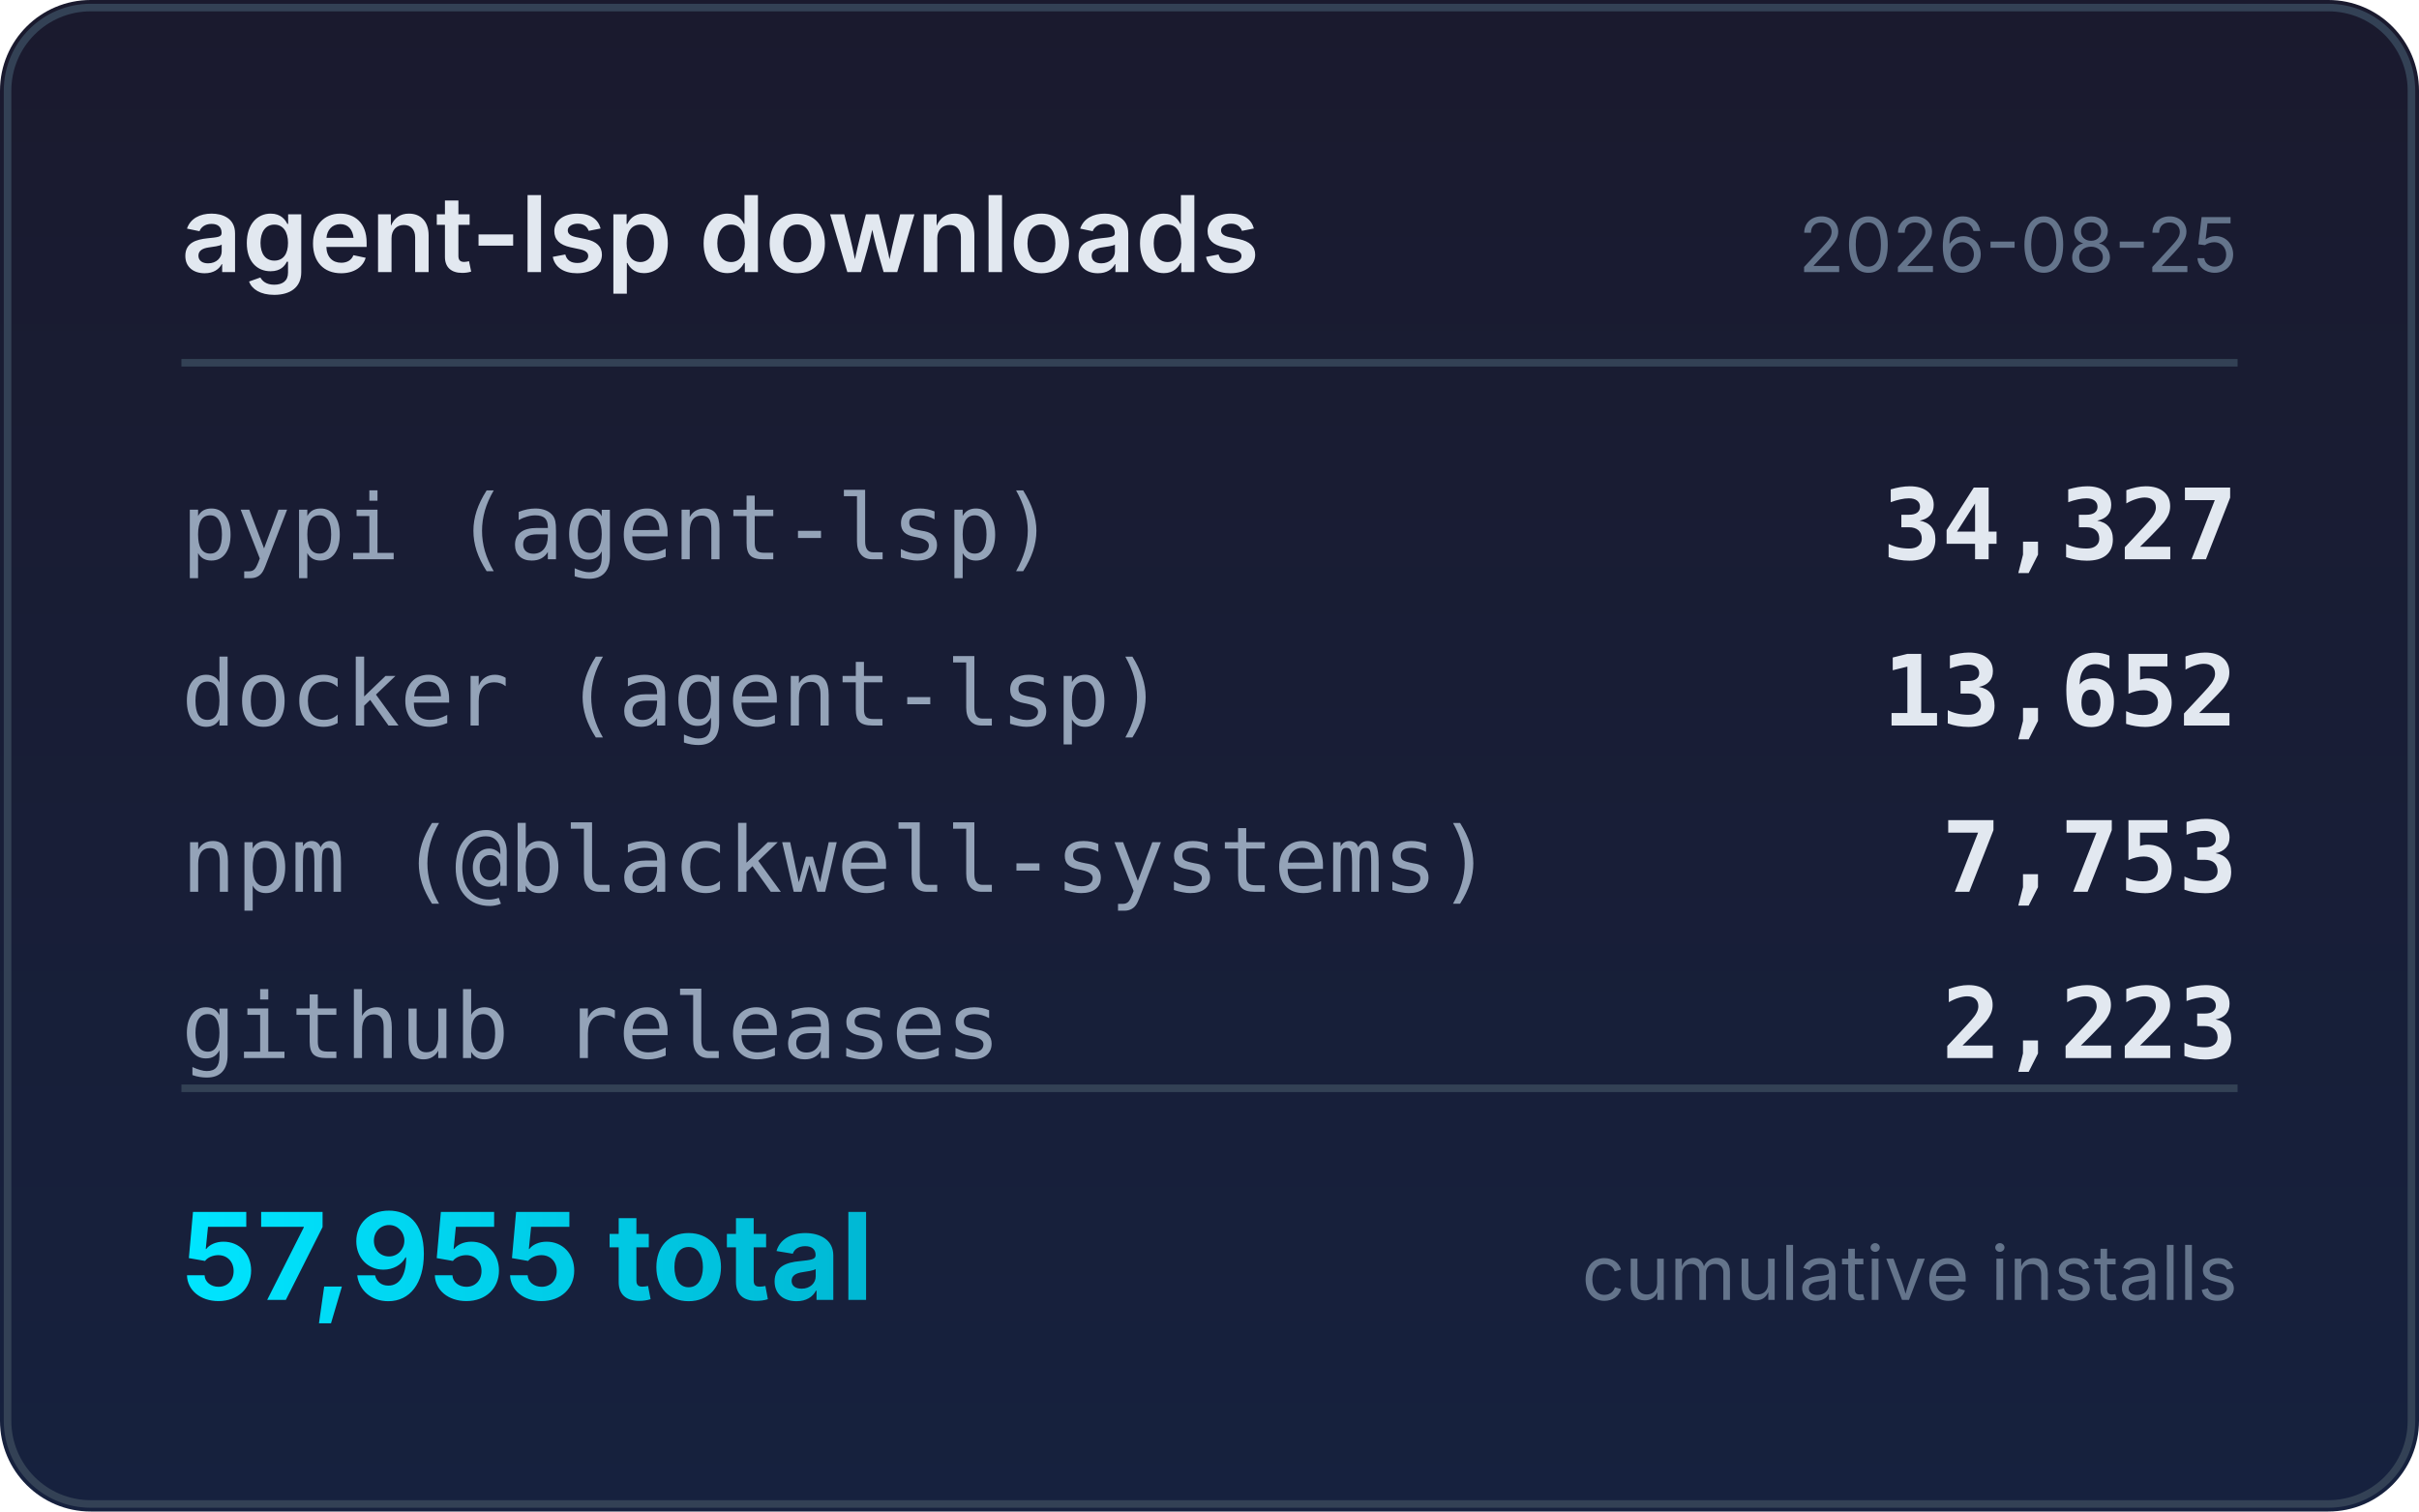
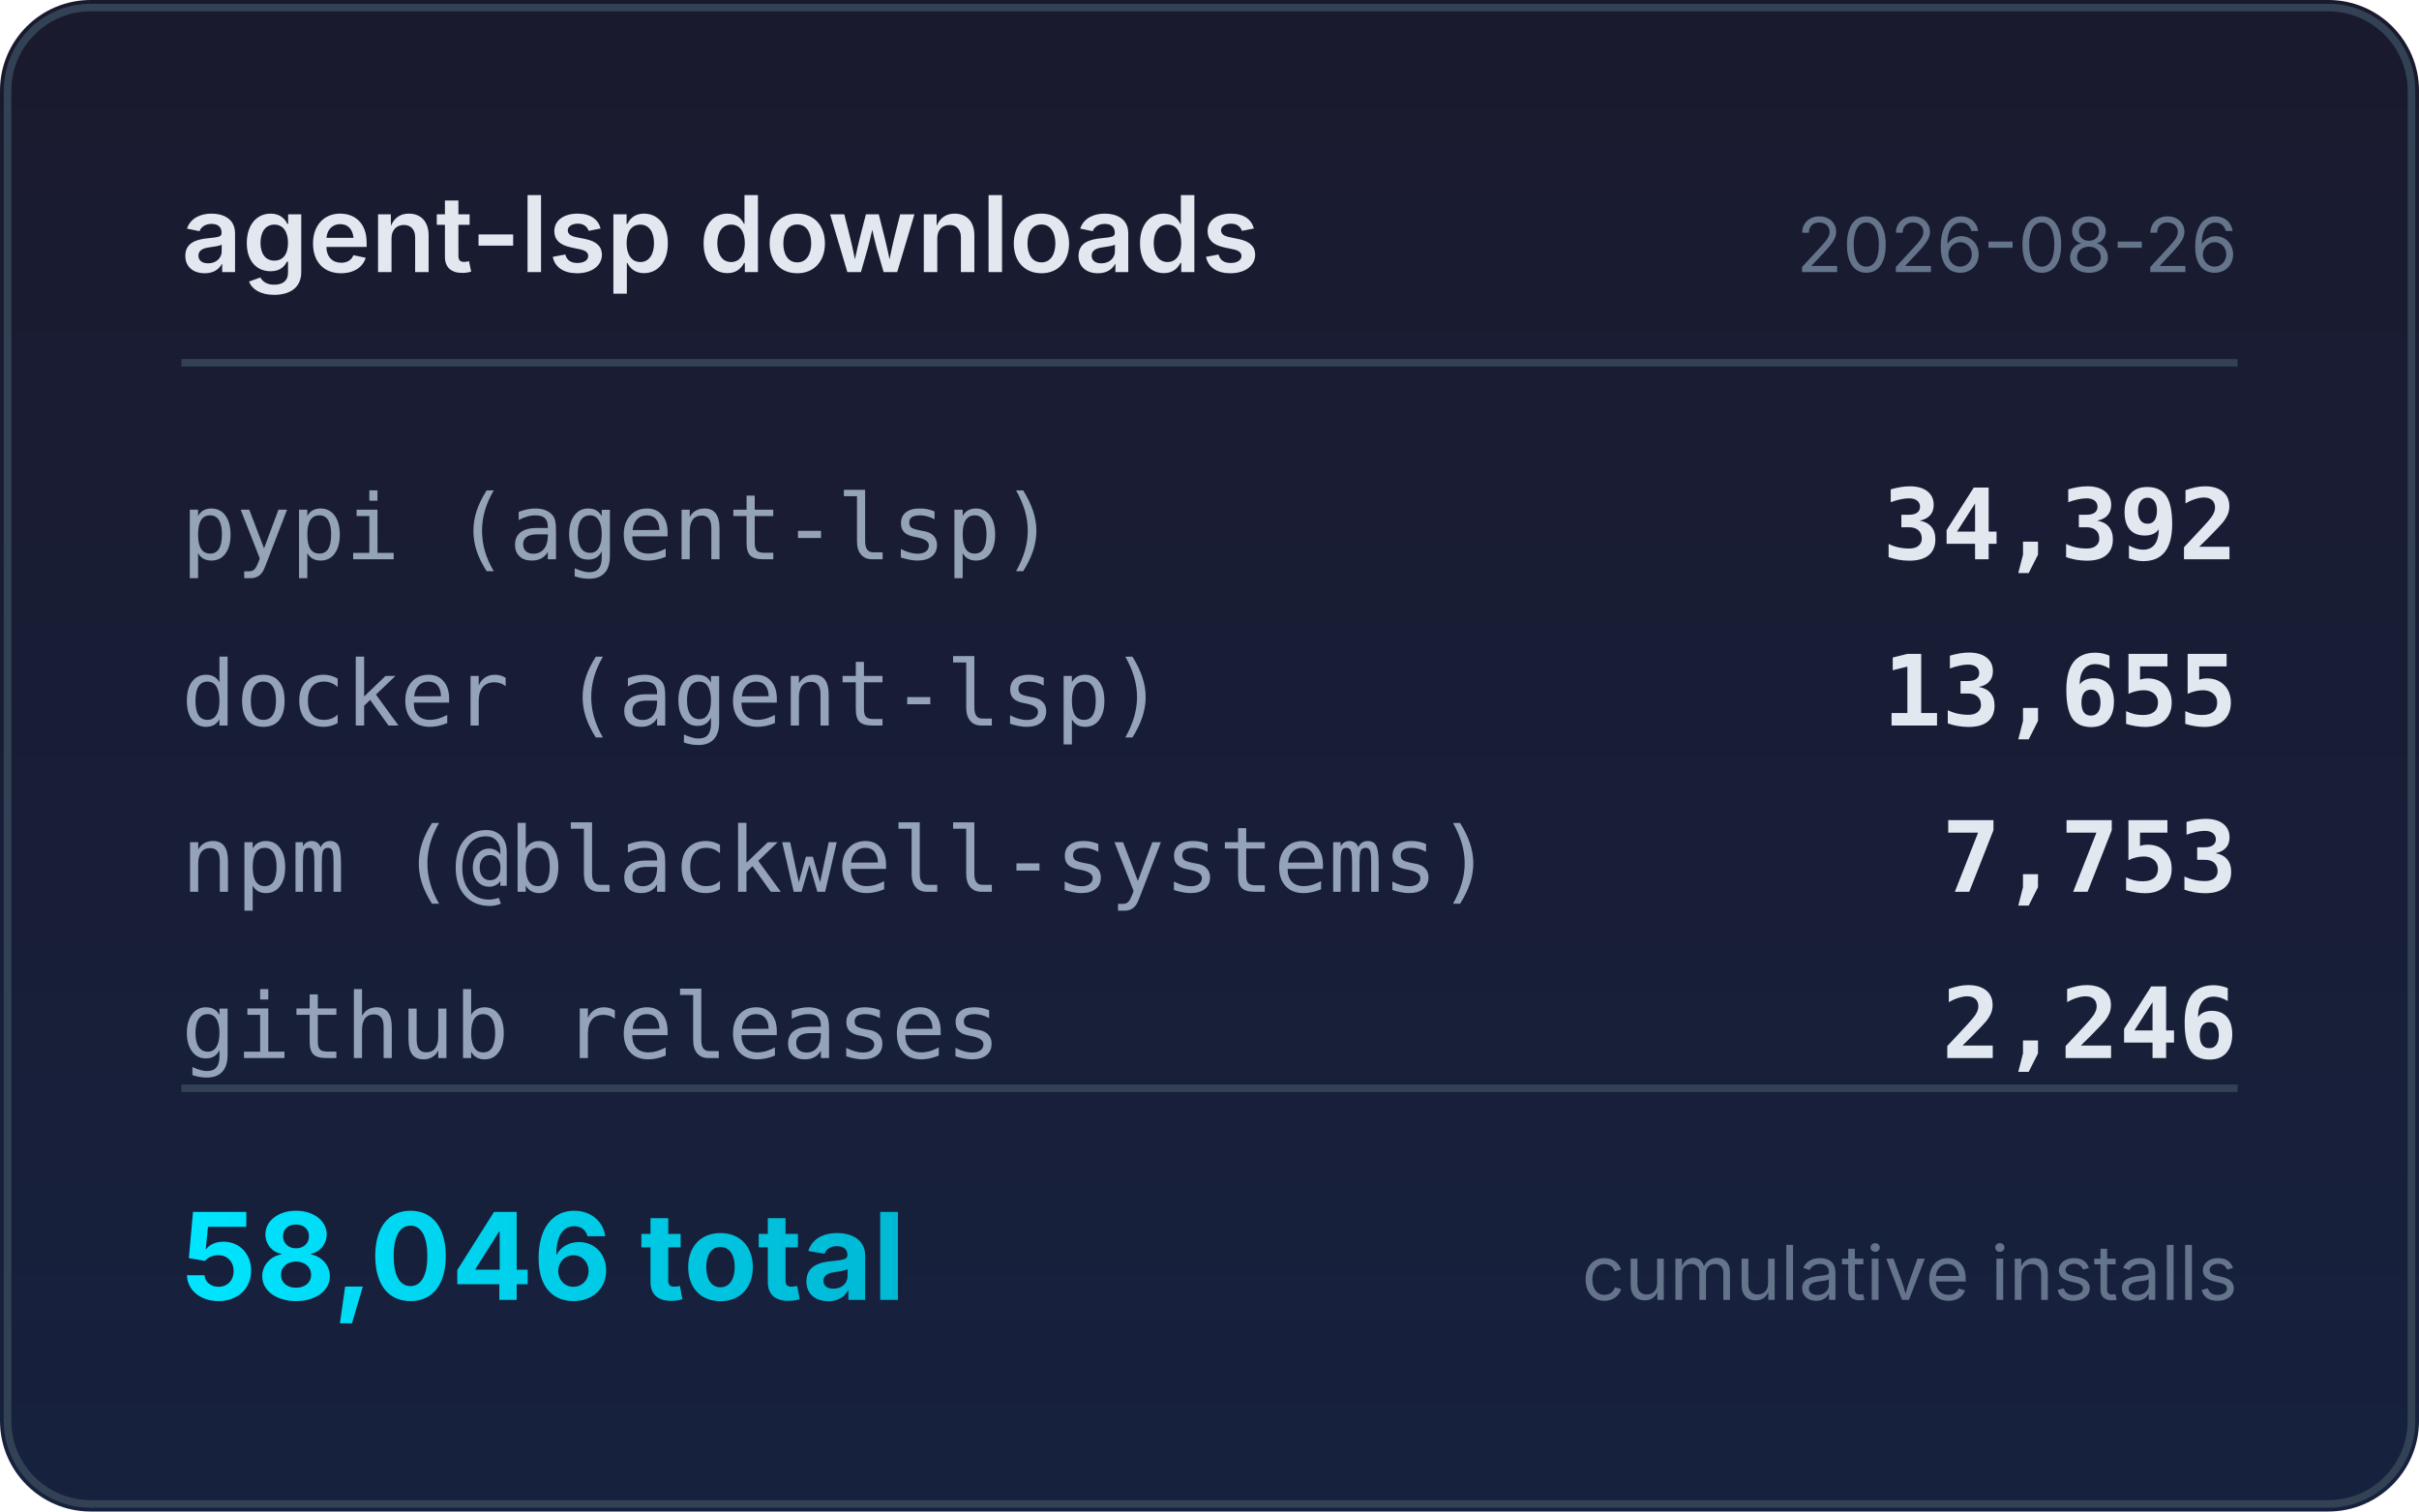
<svg xmlns="http://www.w3.org/2000/svg" width="320" height="200" viewBox="0 0 320 200">
  <defs>
    <linearGradient id="bg" x1="0" y1="0" x2="0" y2="1">
      <stop offset="0%" stop-color="#1a1a2e" />
      <stop offset="100%" stop-color="#16213e" />
    </linearGradient>
    <linearGradient id="accent" x1="0" y1="0" x2="1" y2="0">
      <stop offset="0%" stop-color="#00e5ff" />
      <stop offset="100%" stop-color="#00b8d4" />
    </linearGradient>
  </defs>
  <rect width="320" height="200" rx="12" fill="url(#bg)" />
  <rect x="1" y="1" width="318" height="198" rx="11" fill="none" stroke="#334155" stroke-width="1" />
  <text x="24" y="36" fill="#e2e8f0" font-family="system-ui,-apple-system,sans-serif" font-size="14" font-weight="600">agent-lsp downloads</text>
-   <text x="296" y="36" fill="#64748b" font-family="system-ui,-apple-system,sans-serif" font-size="10" text-anchor="end">2026-08-25</text>
+   <text x="296" y="36" fill="#64748b" font-family="system-ui,-apple-system,sans-serif" font-size="10" text-anchor="end">2026-08-26</text>
  <line x1="24" y1="48" x2="296" y2="48" stroke="#334155" stroke-width="1" />
  <text x="24" y="74" fill="#94a3b8" font-family="ui-monospace,monospace" font-size="12">pypi (agent-lsp)</text>
-   <text x="296" y="74" fill="#e2e8f0" font-family="ui-monospace,monospace" font-size="13" font-weight="600" text-anchor="end">34,327</text>
+   <text x="296" y="74" fill="#e2e8f0" font-family="ui-monospace,monospace" font-size="13" font-weight="600" text-anchor="end">34,392</text>
  <text x="24" y="96" fill="#94a3b8" font-family="ui-monospace,monospace" font-size="12">docker (agent-lsp)</text>
-   <text x="296" y="96" fill="#e2e8f0" font-family="ui-monospace,monospace" font-size="13" font-weight="600" text-anchor="end">13,652</text>
+   <text x="296" y="96" fill="#e2e8f0" font-family="ui-monospace,monospace" font-size="13" font-weight="600" text-anchor="end">13,655</text>
  <text x="24" y="118" fill="#94a3b8" font-family="ui-monospace,monospace" font-size="12">npm (@blackwell-systems)</text>
  <text x="296" y="118" fill="#e2e8f0" font-family="ui-monospace,monospace" font-size="13" font-weight="600" text-anchor="end">7,753</text>
  <text x="24" y="140" fill="#94a3b8" font-family="ui-monospace,monospace" font-size="12">github releases</text>
-   <text x="296" y="140" fill="#e2e8f0" font-family="ui-monospace,monospace" font-size="13" font-weight="600" text-anchor="end">2,223</text>
+   <text x="296" y="140" fill="#e2e8f0" font-family="ui-monospace,monospace" font-size="13" font-weight="600" text-anchor="end">2,246</text>
  <line x1="24" y1="144" x2="296" y2="144" stroke="#334155" stroke-width="1" />
-   <text x="24" y="172" fill="url(#accent)" font-family="system-ui,-apple-system,sans-serif" font-size="16" font-weight="700">57,955 total</text>
+   <text x="24" y="172" fill="url(#accent)" font-family="system-ui,-apple-system,sans-serif" font-size="16" font-weight="700">58,046 total</text>
  <text x="296" y="172" fill="#64748b" font-family="system-ui,-apple-system,sans-serif" font-size="10" text-anchor="end">cumulative installs</text>
</svg>
